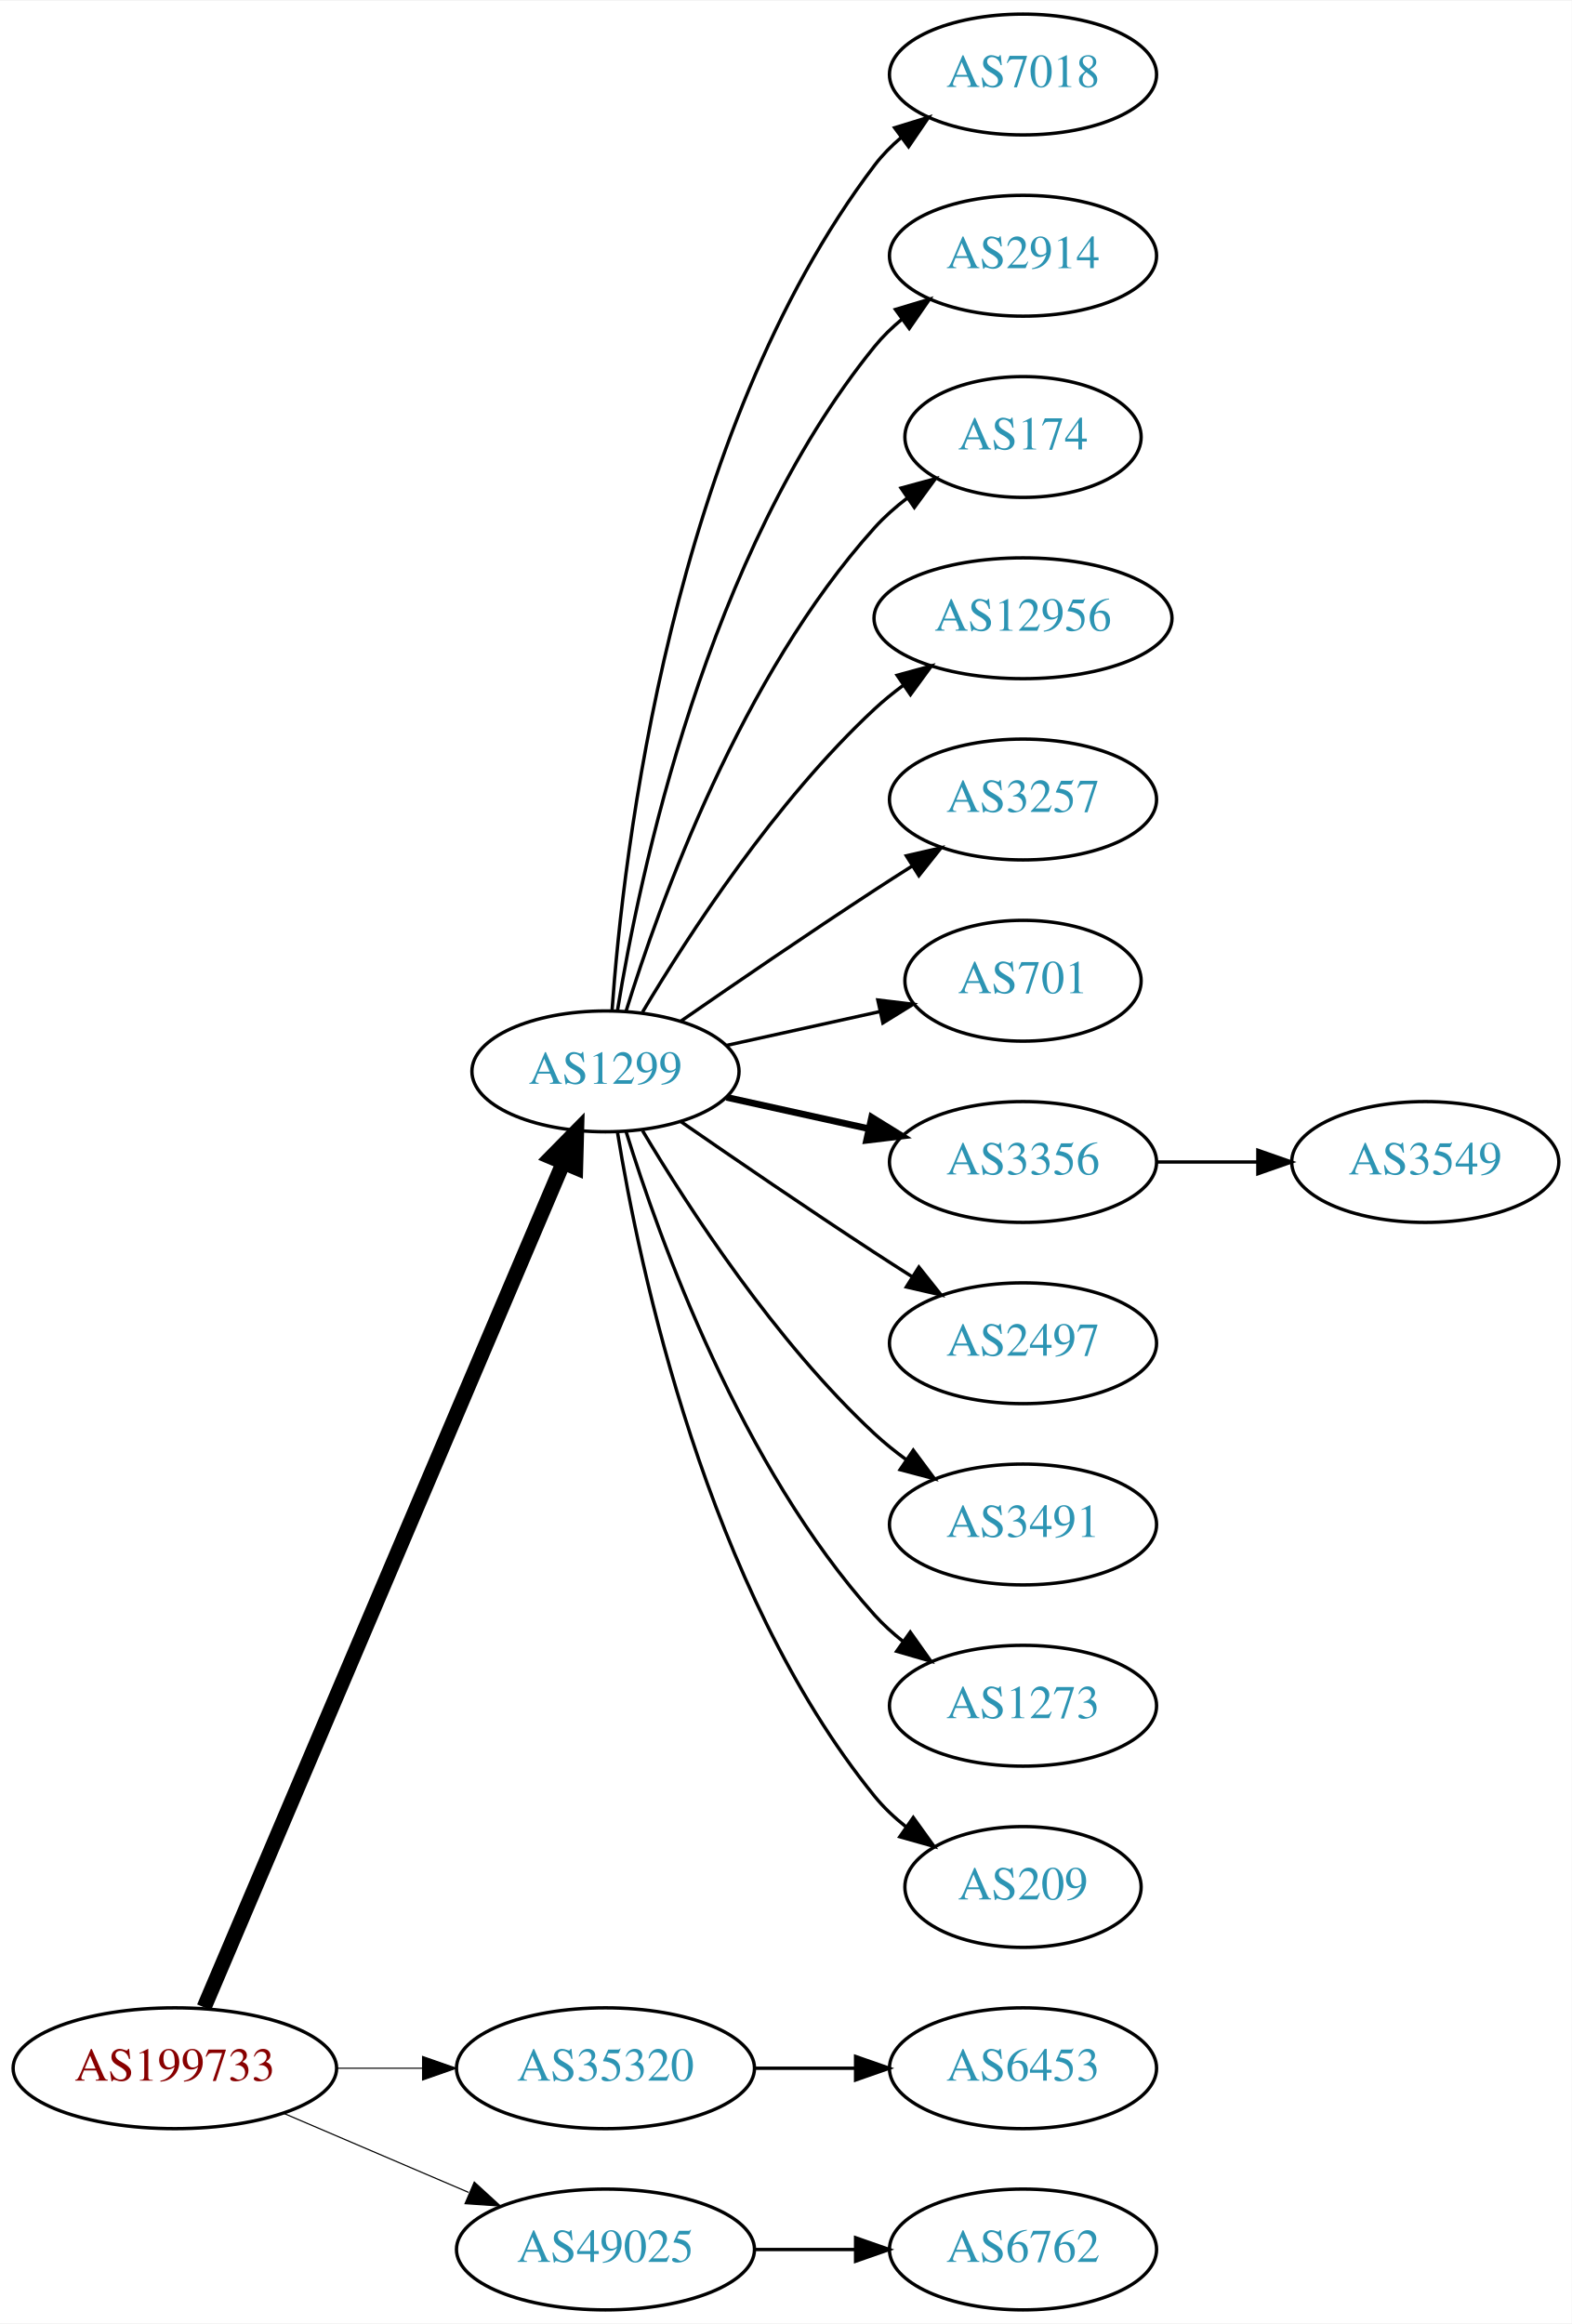
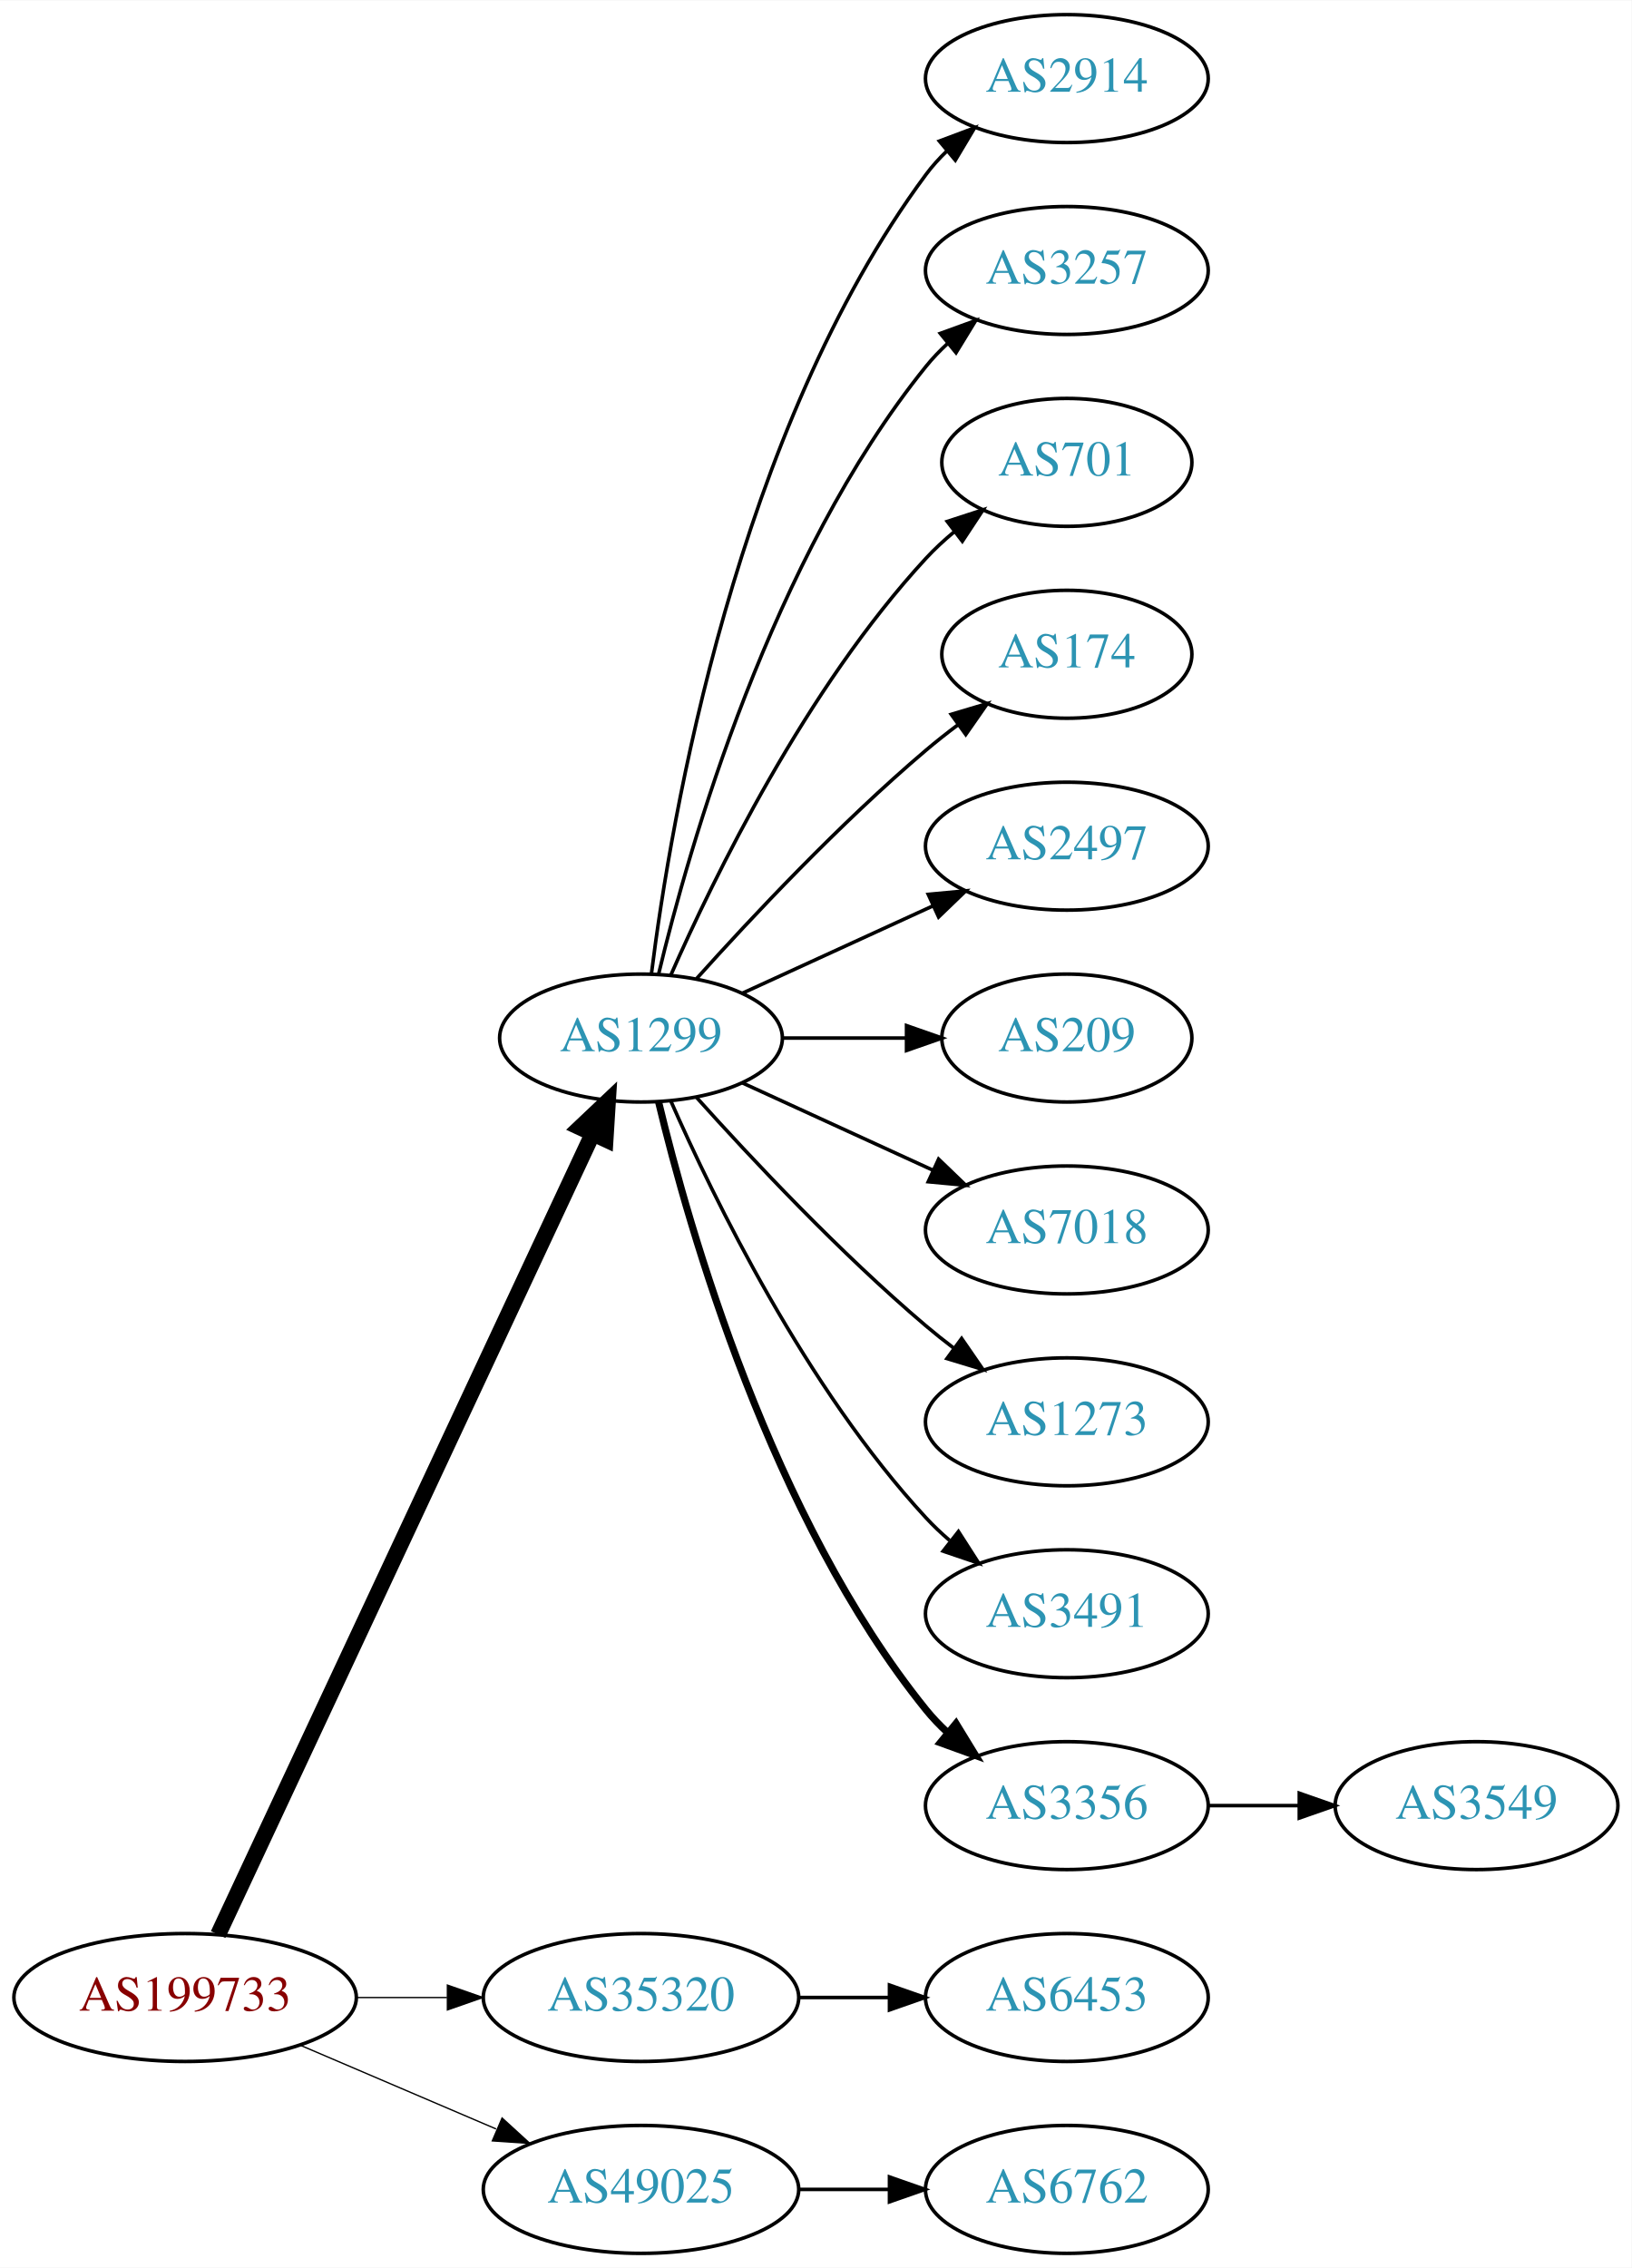
- <svg xmlns="http://www.w3.org/2000/svg" xmlns:xlink="http://www.w3.org/1999/xlink" width="468pt" height="692pt" viewBox="0.00 0.00 468.27 692.00">
-   <g id="graph0" class="graph" transform="scale(1 1) rotate(0) translate(4 688)">
-     <polygon fill="white" stroke="none" points="-4,4 -4,-688 464.269,-688 464.269,4 -4,4" />
+ <svg xmlns="http://www.w3.org/2000/svg" xmlns:xlink="http://www.w3.org/1999/xlink" width="459pt" height="638pt" viewBox="0.00 0.00 459.17 638.00">
+   <g id="graph0" class="graph" transform="scale(1 1) rotate(0) translate(4 634)">
+     <polygon fill="white" stroke="none" points="-4,4 -4,-634 455.17,-634 455.17,4 -4,4" />
    <g id="node1" class="node">
      <g id="a_node1">
        <a xlink:href="/asn/199733" xlink:title="AS199733 ~ Extrahost GmbH [AT]">
          <ellipse fill="#ffffff" stroke="black" cx="48.096" cy="-72" rx="48.192" ry="18" />
          <text text-anchor="middle" x="48.096" y="-68.3" font-family="Times,serif" font-size="14.00" fill="#880000">AS199733</text>
        </a>
      </g>
    </g>
    <g id="node2" class="node">
      <g id="a_node2">
        <a xlink:href="/asn/1299" xlink:title="AS1299 ~ Telia Carrier [EU]">
-           <ellipse fill="#ffffff" stroke="black" cx="176.388" cy="-369" rx="39.794" ry="18" />
-           <text text-anchor="middle" x="176.388" y="-365.3" font-family="Times,serif" font-size="14.00" fill="#2c94b3">AS1299</text>
+           <ellipse fill="#ffffff" stroke="black" cx="176.388" cy="-342" rx="39.794" ry="18" />
+           <text text-anchor="middle" x="176.388" y="-338.3" font-family="Times,serif" font-size="14.00" fill="#2c94b3">AS1299</text>
        </a>
      </g>
    </g>
    <g id="edge1" class="edge">
-       <path fill="none" stroke="black" stroke-width="4.5" d="M56.806,-90.132C78.17,-140.373 138.229,-281.615 163.716,-341.553" />
-       <polygon fill="black" stroke="black" stroke-width="4.5" points="160.242,-343.444 167.778,-351.106 167.489,-340.362 160.242,-343.444" />
+       <path fill="none" stroke="black" stroke-width="4.5" d="M57.382,-89.716C78.969,-135.867 137.045,-260.028 162.797,-315.082" />
+       <polygon fill="black" stroke="black" stroke-width="4.5" points="159.267,-316.83 167.071,-324.219 166.4,-313.493 159.267,-316.83" />
    </g>
    <g id="node3" class="node">
      <g id="a_node3">
        <a xlink:href="/asn/35320" xlink:title="AS35320 ~ Eurotranstelecom Ltd [UA]">
          <ellipse fill="#ffffff" stroke="black" cx="176.388" cy="-72" rx="44.393" ry="18" />
          <text text-anchor="middle" x="176.388" y="-68.3" font-family="Times,serif" font-size="14.00" fill="#2c94b3">AS35320</text>
        </a>
      </g>
    </g>
    <g id="edge2" class="edge">
-       <path fill="none" stroke="black" stroke-width="0.346" d="M96.481,-72C104.742,-72 113.386,-72 121.799,-72" />
-       <polygon fill="black" stroke="black" stroke-width="0.346" points="121.904,-75.5 131.904,-72 121.904,-68.5 121.904,-75.5" />
+       <path fill="none" stroke="black" stroke-width="0.375" d="M96.481,-72C104.742,-72 113.386,-72 121.799,-72" />
+       <polygon fill="black" stroke="black" stroke-width="0.375" points="121.904,-75.5 131.904,-72 121.904,-68.5 121.904,-75.5" />
    </g>
    <g id="node4" class="node">
      <g id="a_node4">
        <a xlink:href="/asn/49025" xlink:title="AS49025 ~ PRO-ZETA a.s. [CZ]">
          <ellipse fill="#ffffff" stroke="black" cx="176.388" cy="-18" rx="44.393" ry="18" />
          <text text-anchor="middle" x="176.388" y="-14.3" font-family="Times,serif" font-size="14.00" fill="#2c94b3">AS49025</text>
        </a>
      </g>
    </g>
    <g id="edge3" class="edge">
-       <path fill="none" stroke="black" stroke-width="0.346" d="M80.639,-58.513C97.283,-51.396 117.873,-42.592 135.604,-35.011" />
-       <polygon fill="black" stroke="black" stroke-width="0.346" points="137.297,-38.093 145.116,-30.944 134.545,-31.657 137.297,-38.093" />
+       <path fill="none" stroke="black" stroke-width="0.375" d="M80.639,-58.513C97.283,-51.396 117.873,-42.592 135.604,-35.011" />
+       <polygon fill="black" stroke="black" stroke-width="0.375" points="137.297,-38.093 145.116,-30.944 134.545,-31.657 137.297,-38.093" />
    </g>
    <g id="node5" class="node">
      <g id="a_node5">
-         <a xlink:href="/asn/7018" xlink:title="AS7018 ~ AT&amp;T Services, Inc. [US]">
-           <ellipse fill="#ffffff" stroke="black" cx="300.78" cy="-666" rx="39.794" ry="18" />
-           <text text-anchor="middle" x="300.78" y="-662.3" font-family="Times,serif" font-size="14.00" fill="#2c94b3">AS7018</text>
+         <a xlink:href="/asn/2914" xlink:title="AS2914 ~ NTT America, Inc. [US]">
+           <ellipse fill="#ffffff" stroke="black" cx="296.23" cy="-612" rx="39.794" ry="18" />
+           <text text-anchor="middle" x="296.23" y="-608.3" font-family="Times,serif" font-size="14.00" fill="#2c94b3">AS2914</text>
        </a>
      </g>
    </g>
    <g id="edge4" class="edge">
-       <path fill="none" stroke="black" d="M178.337,-387.036C181.622,-433.457 195.932,-559.007 256.584,-639 258.854,-641.995 261.562,-644.74 264.498,-647.235" />
-       <polygon fill="black" stroke="black" points="262.538,-650.138 272.663,-653.256 266.693,-644.504 262.538,-650.138" />
+       <path fill="none" stroke="black" d="M179.346,-360.265C184.753,-403.329 203.199,-513.002 256.584,-585 258.32,-587.342 260.322,-589.555 262.481,-591.63" />
+       <polygon fill="black" stroke="black" points="260.355,-594.414 270.274,-598.137 264.842,-589.041 260.355,-594.414" />
    </g>
    <g id="node6" class="node">
      <g id="a_node6">
-         <a xlink:href="/asn/2914" xlink:title="AS2914 ~ NTT America, Inc. [US]">
-           <ellipse fill="#ffffff" stroke="black" cx="300.78" cy="-612" rx="39.794" ry="18" />
-           <text text-anchor="middle" x="300.78" y="-608.3" font-family="Times,serif" font-size="14.00" fill="#2c94b3">AS2914</text>
+         <a xlink:href="/asn/3257" xlink:title="AS3257 ~ GTT [DE]">
+           <ellipse fill="#ffffff" stroke="black" cx="296.23" cy="-558" rx="39.794" ry="18" />
+           <text text-anchor="middle" x="296.23" y="-554.3" font-family="Times,serif" font-size="14.00" fill="#2c94b3">AS3257</text>
        </a>
      </g>
    </g>
    <g id="edge5" class="edge">
-       <path fill="none" stroke="black" d="M179.968,-387.178C186.423,-426.997 206.495,-523.286 256.584,-585 258.952,-587.918 261.725,-590.612 264.702,-593.075" />
-       <polygon fill="black" stroke="black" points="262.778,-596.003 272.924,-599.052 266.894,-590.341 262.778,-596.003" />
+       <path fill="none" stroke="black" d="M181.314,-359.882C189.873,-395.609 213.021,-477.008 256.584,-531 258.415,-533.269 260.484,-535.43 262.691,-537.468" />
+       <polygon fill="black" stroke="black" points="260.614,-540.291 270.573,-543.906 265.042,-534.869 260.614,-540.291" />
    </g>
    <g id="node7" class="node">
      <g id="a_node7">
-         <a xlink:href="/asn/174" xlink:title="AS174 ~ Cogent Communications [US]">
-           <ellipse fill="#ffffff" stroke="black" cx="300.78" cy="-558" rx="35.194" ry="18" />
-           <text text-anchor="middle" x="300.78" y="-554.3" font-family="Times,serif" font-size="14.00" fill="#2c94b3">AS174</text>
+         <a xlink:href="/asn/701" xlink:title="AS701 ~ UUNET [US]">
+           <ellipse fill="#ffffff" stroke="black" cx="296.23" cy="-504" rx="35.194" ry="18" />
+           <text text-anchor="middle" x="296.23" y="-500.3" font-family="Times,serif" font-size="14.00" fill="#2c94b3">AS701</text>
        </a>
      </g>
    </g>
    <g id="edge6" class="edge">
-       <path fill="none" stroke="black" d="M182.525,-386.94C192.428,-418.979 216.766,-486.812 256.584,-531 259.448,-534.178 262.772,-537.119 266.279,-539.8" />
-       <polygon fill="black" stroke="black" points="264.446,-542.786 274.668,-545.569 268.412,-537.018 264.446,-542.786" />
+       <path fill="none" stroke="black" d="M184.803,-359.761C196.872,-387.183 222.843,-440.473 256.584,-477 258.989,-479.604 261.687,-482.1 264.509,-484.449" />
+       <polygon fill="black" stroke="black" points="262.577,-487.378 272.653,-490.653 266.819,-481.809 262.577,-487.378" />
    </g>
    <g id="node8" class="node">
      <g id="a_node8">
-         <a xlink:href="/asn/12956" xlink:title="AS12956 ~ TELXIUS [ES]">
-           <ellipse fill="#ffffff" stroke="black" cx="300.78" cy="-504" rx="44.393" ry="18" />
-           <text text-anchor="middle" x="300.78" y="-500.3" font-family="Times,serif" font-size="14.00" fill="#2c94b3">AS12956</text>
+         <a xlink:href="/asn/174" xlink:title="AS174 ~ Cogent Communications [US]">
+           <ellipse fill="#ffffff" stroke="black" cx="296.23" cy="-450" rx="35.194" ry="18" />
+           <text text-anchor="middle" x="296.23" y="-446.3" font-family="Times,serif" font-size="14.00" fill="#2c94b3">AS174</text>
        </a>
      </g>
    </g>
    <g id="edge7" class="edge">
-       <path fill="none" stroke="black" d="M187.433,-386.671C201.004,-409.472 226.937,-449.472 256.584,-477 259.19,-479.42 262.044,-481.746 265.003,-483.948" />
-       <polygon fill="black" stroke="black" points="263.28,-487.012 273.502,-489.8 267.25,-481.246 263.28,-487.012" />
+       <path fill="none" stroke="black" d="M192.034,-358.725C207.334,-375.765 232.432,-402.523 256.584,-423 259.436,-425.418 262.501,-427.833 265.612,-430.169" />
+       <polygon fill="black" stroke="black" points="263.685,-433.095 273.84,-436.116 267.785,-427.422 263.685,-433.095" />
    </g>
    <g id="node9" class="node">
      <g id="a_node9">
-         <a xlink:href="/asn/3257" xlink:title="AS3257 ~ GTT [DE]">
-           <ellipse fill="#ffffff" stroke="black" cx="300.78" cy="-450" rx="39.794" ry="18" />
-           <text text-anchor="middle" x="300.78" y="-446.3" font-family="Times,serif" font-size="14.00" fill="#2c94b3">AS3257</text>
+         <a xlink:href="/asn/2497" xlink:title="AS2497 ~ Internet Initiative Japan Inc. [JP]">
+           <ellipse fill="#ffffff" stroke="black" cx="296.23" cy="-396" rx="39.794" ry="18" />
+           <text text-anchor="middle" x="296.23" y="-392.3" font-family="Times,serif" font-size="14.00" fill="#2c94b3">AS2497</text>
        </a>
      </g>
    </g>
    <g id="edge8" class="edge">
-       <path fill="none" stroke="black" d="M198.745,-383.901C214.596,-394.877 236.799,-410.079 256.584,-423 260.166,-425.339 263.936,-427.759 267.696,-430.144" />
-       <polygon fill="black" stroke="black" points="266.03,-433.231 276.357,-435.596 269.759,-427.307 266.03,-433.231" />
+       <path fill="none" stroke="black" d="M205.016,-354.661C220.973,-361.973 241.244,-371.261 258.527,-379.181" />
+       <polygon fill="black" stroke="black" points="257.225,-382.435 267.774,-383.419 260.141,-376.071 257.225,-382.435" />
    </g>
    <g id="node10" class="node">
      <g id="a_node10">
-         <a xlink:href="/asn/701" xlink:title="AS701 ~ UUNET [US]">
-           <ellipse fill="#ffffff" stroke="black" cx="300.78" cy="-396" rx="35.194" ry="18" />
-           <text text-anchor="middle" x="300.78" y="-392.3" font-family="Times,serif" font-size="14.00" fill="#2c94b3">AS701</text>
+         <a xlink:href="/asn/209" xlink:title="AS209 ~ CenturyLink Communications, LLC [US]">
+           <ellipse fill="#ffffff" stroke="black" cx="296.23" cy="-342" rx="35.194" ry="18" />
+           <text text-anchor="middle" x="296.23" y="-338.3" font-family="Times,serif" font-size="14.00" fill="#2c94b3">AS209</text>
        </a>
      </g>
    </g>
    <g id="edge9" class="edge">
-       <path fill="none" stroke="black" d="M212.46,-376.737C226.694,-379.877 243.248,-383.529 258.093,-386.804" />
-       <polygon fill="black" stroke="black" points="257.528,-390.263 268.047,-389 259.036,-383.428 257.528,-390.263" />
+       <path fill="none" stroke="black" d="M216.3,-342C227.387,-342 239.546,-342 250.929,-342" />
+       <polygon fill="black" stroke="black" points="251.111,-345.5 261.111,-342 251.111,-338.5 251.111,-345.5" />
    </g>
    <g id="node11" class="node">
      <g id="a_node11">
-         <a xlink:href="/asn/3356" xlink:title="AS3356 ~ Level 3 Parent, LLC [US]">
-           <ellipse fill="#ffffff" stroke="black" cx="300.78" cy="-342" rx="39.794" ry="18" />
-           <text text-anchor="middle" x="300.78" y="-338.3" font-family="Times,serif" font-size="14.00" fill="#2c94b3">AS3356</text>
+         <a xlink:href="/asn/7018" xlink:title="AS7018 ~ AT&amp;T Services, Inc. [US]">
+           <ellipse fill="#ffffff" stroke="black" cx="296.23" cy="-288" rx="39.794" ry="18" />
+           <text text-anchor="middle" x="296.23" y="-284.3" font-family="Times,serif" font-size="14.00" fill="#2c94b3">AS7018</text>
        </a>
      </g>
    </g>
    <g id="edge10" class="edge">
-       <path fill="none" stroke="black" stroke-width="2" d="M212.46,-361.263C225.647,-358.354 240.827,-355.005 254.793,-351.924" />
-       <polygon fill="black" stroke="black" stroke-width="2" points="255.691,-355.31 264.702,-349.738 254.183,-348.475 255.691,-355.31" />
+       <path fill="none" stroke="black" d="M205.016,-329.339C220.973,-322.027 241.244,-312.739 258.527,-304.819" />
+       <polygon fill="black" stroke="black" points="260.141,-307.929 267.774,-300.581 257.225,-301.565 260.141,-307.929" />
    </g>
    <g id="node12" class="node">
      <g id="a_node12">
-         <a xlink:href="/asn/2497" xlink:title="AS2497 ~ Internet Initiative Japan Inc. [JP]">
-           <ellipse fill="#ffffff" stroke="black" cx="300.78" cy="-288" rx="39.794" ry="18" />
-           <text text-anchor="middle" x="300.78" y="-284.3" font-family="Times,serif" font-size="14.00" fill="#2c94b3">AS2497</text>
+         <a xlink:href="/asn/1273" xlink:title="AS1273 ~ Vodafone Group PLC [EU]">
+           <ellipse fill="#ffffff" stroke="black" cx="296.23" cy="-234" rx="39.794" ry="18" />
+           <text text-anchor="middle" x="296.23" y="-230.3" font-family="Times,serif" font-size="14.00" fill="#2c94b3">AS1273</text>
        </a>
      </g>
    </g>
    <g id="edge11" class="edge">
-       <path fill="none" stroke="black" d="M198.745,-354.099C214.596,-343.123 236.799,-327.921 256.584,-315 260.166,-312.661 263.936,-310.241 267.696,-307.856" />
-       <polygon fill="black" stroke="black" points="269.759,-310.693 276.357,-302.404 266.03,-304.769 269.759,-310.693" />
+       <path fill="none" stroke="black" d="M192.034,-325.275C207.334,-308.235 232.432,-281.477 256.584,-261 259.081,-258.883 261.741,-256.768 264.453,-254.707" />
+       <polygon fill="black" stroke="black" points="266.619,-257.459 272.629,-248.734 262.489,-251.806 266.619,-257.459" />
    </g>
    <g id="node13" class="node">
      <g id="a_node13">
        <a xlink:href="/asn/3491" xlink:title="AS3491 ~ PCCW Global, Inc. [US]">
-           <ellipse fill="#ffffff" stroke="black" cx="300.78" cy="-234" rx="39.794" ry="18" />
-           <text text-anchor="middle" x="300.78" y="-230.3" font-family="Times,serif" font-size="14.00" fill="#2c94b3">AS3491</text>
+           <ellipse fill="#ffffff" stroke="black" cx="296.23" cy="-180" rx="39.794" ry="18" />
+           <text text-anchor="middle" x="296.23" y="-176.3" font-family="Times,serif" font-size="14.00" fill="#2c94b3">AS3491</text>
        </a>
      </g>
    </g>
    <g id="edge12" class="edge">
-       <path fill="none" stroke="black" d="M187.433,-351.329C201.004,-328.528 226.937,-288.528 256.584,-261 259.49,-258.301 262.703,-255.72 266.027,-253.297" />
-       <polygon fill="black" stroke="black" points="268.087,-256.13 274.405,-247.625 264.162,-250.333 268.087,-256.13" />
+       <path fill="none" stroke="black" d="M184.803,-324.239C196.872,-296.817 222.843,-243.527 256.584,-207 258.614,-204.802 260.853,-202.681 263.199,-200.66" />
+       <polygon fill="black" stroke="black" points="265.726,-203.126 271.443,-194.206 261.411,-197.614 265.726,-203.126" />
    </g>
    <g id="node14" class="node">
      <g id="a_node14">
-         <a xlink:href="/asn/1273" xlink:title="AS1273 ~ Vodafone Group PLC [EU]">
-           <ellipse fill="#ffffff" stroke="black" cx="300.78" cy="-180" rx="39.794" ry="18" />
-           <text text-anchor="middle" x="300.78" y="-176.3" font-family="Times,serif" font-size="14.00" fill="#2c94b3">AS1273</text>
+         <a xlink:href="/asn/3356" xlink:title="AS3356 ~ Level 3 Parent, LLC [US]">
+           <ellipse fill="#ffffff" stroke="black" cx="296.23" cy="-126" rx="39.794" ry="18" />
+           <text text-anchor="middle" x="296.23" y="-122.3" font-family="Times,serif" font-size="14.00" fill="#2c94b3">AS3356</text>
        </a>
      </g>
    </g>
    <g id="edge13" class="edge">
-       <path fill="none" stroke="black" d="M182.525,-351.06C192.428,-319.021 216.766,-251.188 256.584,-207 259.1,-204.208 261.971,-201.599 265.01,-199.188" />
-       <polygon fill="black" stroke="black" points="267.194,-201.93 273.318,-193.285 263.139,-196.224 267.194,-201.93" />
+       <path fill="none" stroke="black" stroke-width="2" d="M181.314,-324.118C189.873,-288.391 213.021,-206.992 256.584,-153 258.415,-150.731 260.484,-148.57 262.691,-146.532" />
+       <polygon fill="black" stroke="black" stroke-width="2" points="265.042,-149.131 270.573,-140.094 260.614,-143.709 265.042,-149.131" />
+     </g>
+     <g id="node16" class="node">
+       <g id="a_node16">
+         <a xlink:href="/asn/6453" xlink:title="AS6453 ~ TATA COMMUNICATIONS (AMERICA) INC [US]">
+           <ellipse fill="#ffffff" stroke="black" cx="296.23" cy="-72" rx="39.794" ry="18" />
+           <text text-anchor="middle" x="296.23" y="-68.3" font-family="Times,serif" font-size="14.00" fill="#2c94b3">AS6453</text>
+         </a>
+       </g>
+     </g>
+     <g id="edge15" class="edge">
+       <path fill="none" stroke="black" d="M220.599,-72C228.911,-72 237.674,-72 246.156,-72" />
+       <polygon fill="black" stroke="black" points="246.315,-75.5 256.315,-72 246.315,-68.5 246.315,-75.5" />
+     </g>
+     <g id="node17" class="node">
+       <g id="a_node17">
+         <a xlink:href="/asn/6762" xlink:title="AS6762 ~ TELECOM ITALIA SPARKLE S.p.A. [IT]">
+           <ellipse fill="#ffffff" stroke="black" cx="296.23" cy="-18" rx="39.794" ry="18" />
+           <text text-anchor="middle" x="296.23" y="-14.3" font-family="Times,serif" font-size="14.00" fill="#2c94b3">AS6762</text>
+         </a>
+       </g>
+     </g>
+     <g id="edge16" class="edge">
+       <path fill="none" stroke="black" d="M220.599,-18C228.911,-18 237.674,-18 246.156,-18" />
+       <polygon fill="black" stroke="black" points="246.315,-21.5 256.315,-18 246.315,-14.5 246.315,-21.5" />
    </g>
    <g id="node15" class="node">
      <g id="a_node15">
-         <a xlink:href="/asn/209" xlink:title="AS209 ~ CenturyLink Communications, LLC [US]">
-           <ellipse fill="#ffffff" stroke="black" cx="300.78" cy="-126" rx="35.194" ry="18" />
-           <text text-anchor="middle" x="300.78" y="-122.3" font-family="Times,serif" font-size="14.00" fill="#2c94b3">AS209</text>
+         <a xlink:href="/asn/3549" xlink:title="AS3549 ~ Level 3 Parent, LLC [US]">
+           <ellipse fill="#ffffff" stroke="black" cx="411.523" cy="-126" rx="39.794" ry="18" />
+           <text text-anchor="middle" x="411.523" y="-122.3" font-family="Times,serif" font-size="14.00" fill="#2c94b3">AS3549</text>
        </a>
      </g>
    </g>
    <g id="edge14" class="edge">
-       <path fill="none" stroke="black" d="M179.968,-350.822C186.423,-311.003 206.495,-214.714 256.584,-153 259.28,-149.678 262.499,-146.648 265.948,-143.917" />
-       <polygon fill="black" stroke="black" points="268.085,-146.693 274.274,-138.094 264.073,-140.957 268.085,-146.693" />
-     </g>
-     <g id="node17" class="node">
-       <g id="a_node17">
-         <a xlink:href="/asn/6453" xlink:title="AS6453 ~ TATA COMMUNICATIONS (AMERICA) INC [US]">
-           <ellipse fill="#ffffff" stroke="black" cx="300.78" cy="-72" rx="39.794" ry="18" />
-           <text text-anchor="middle" x="300.78" y="-68.3" font-family="Times,serif" font-size="14.00" fill="#2c94b3">AS6453</text>
-         </a>
-       </g>
-     </g>
-     <g id="edge16" class="edge">
-       <path fill="none" stroke="black" d="M220.883,-72C230.572,-72 240.909,-72 250.802,-72" />
-       <polygon fill="black" stroke="black" points="250.904,-75.5 260.904,-72 250.904,-68.5 250.904,-75.5" />
-     </g>
-     <g id="node18" class="node">
-       <g id="a_node18">
-         <a xlink:href="/asn/6762" xlink:title="AS6762 ~ TELECOM ITALIA SPARKLE S.p.A. [IT]">
-           <ellipse fill="#ffffff" stroke="black" cx="300.78" cy="-18" rx="39.794" ry="18" />
-           <text text-anchor="middle" x="300.78" y="-14.3" font-family="Times,serif" font-size="14.00" fill="#2c94b3">AS6762</text>
-         </a>
-       </g>
-     </g>
-     <g id="edge17" class="edge">
-       <path fill="none" stroke="black" d="M220.883,-18C230.572,-18 240.909,-18 250.802,-18" />
-       <polygon fill="black" stroke="black" points="250.904,-21.5 260.904,-18 250.904,-14.5 250.904,-21.5" />
-     </g>
-     <g id="node16" class="node">
-       <g id="a_node16">
-         <a xlink:href="/asn/3549" xlink:title="AS3549 ~ Level 3 Parent, LLC [US]">
-           <ellipse fill="#ffffff" stroke="black" cx="420.622" cy="-342" rx="39.794" ry="18" />
-           <text text-anchor="middle" x="420.622" y="-338.3" font-family="Times,serif" font-size="14.00" fill="#2c94b3">AS3549</text>
-         </a>
-       </g>
-     </g>
-     <g id="edge15" class="edge">
-       <path fill="none" stroke="black" d="M340.692,-342C350.246,-342 360.595,-342 370.558,-342" />
-       <polygon fill="black" stroke="black" points="370.751,-345.5 380.75,-342 370.75,-338.5 370.751,-345.5" />
+       <path fill="none" stroke="black" d="M335.902,-126C344.105,-126 352.869,-126 361.401,-126" />
+       <polygon fill="black" stroke="black" points="361.641,-129.5 371.641,-126 361.641,-122.5 361.641,-129.5" />
    </g>
  </g>
</svg>
